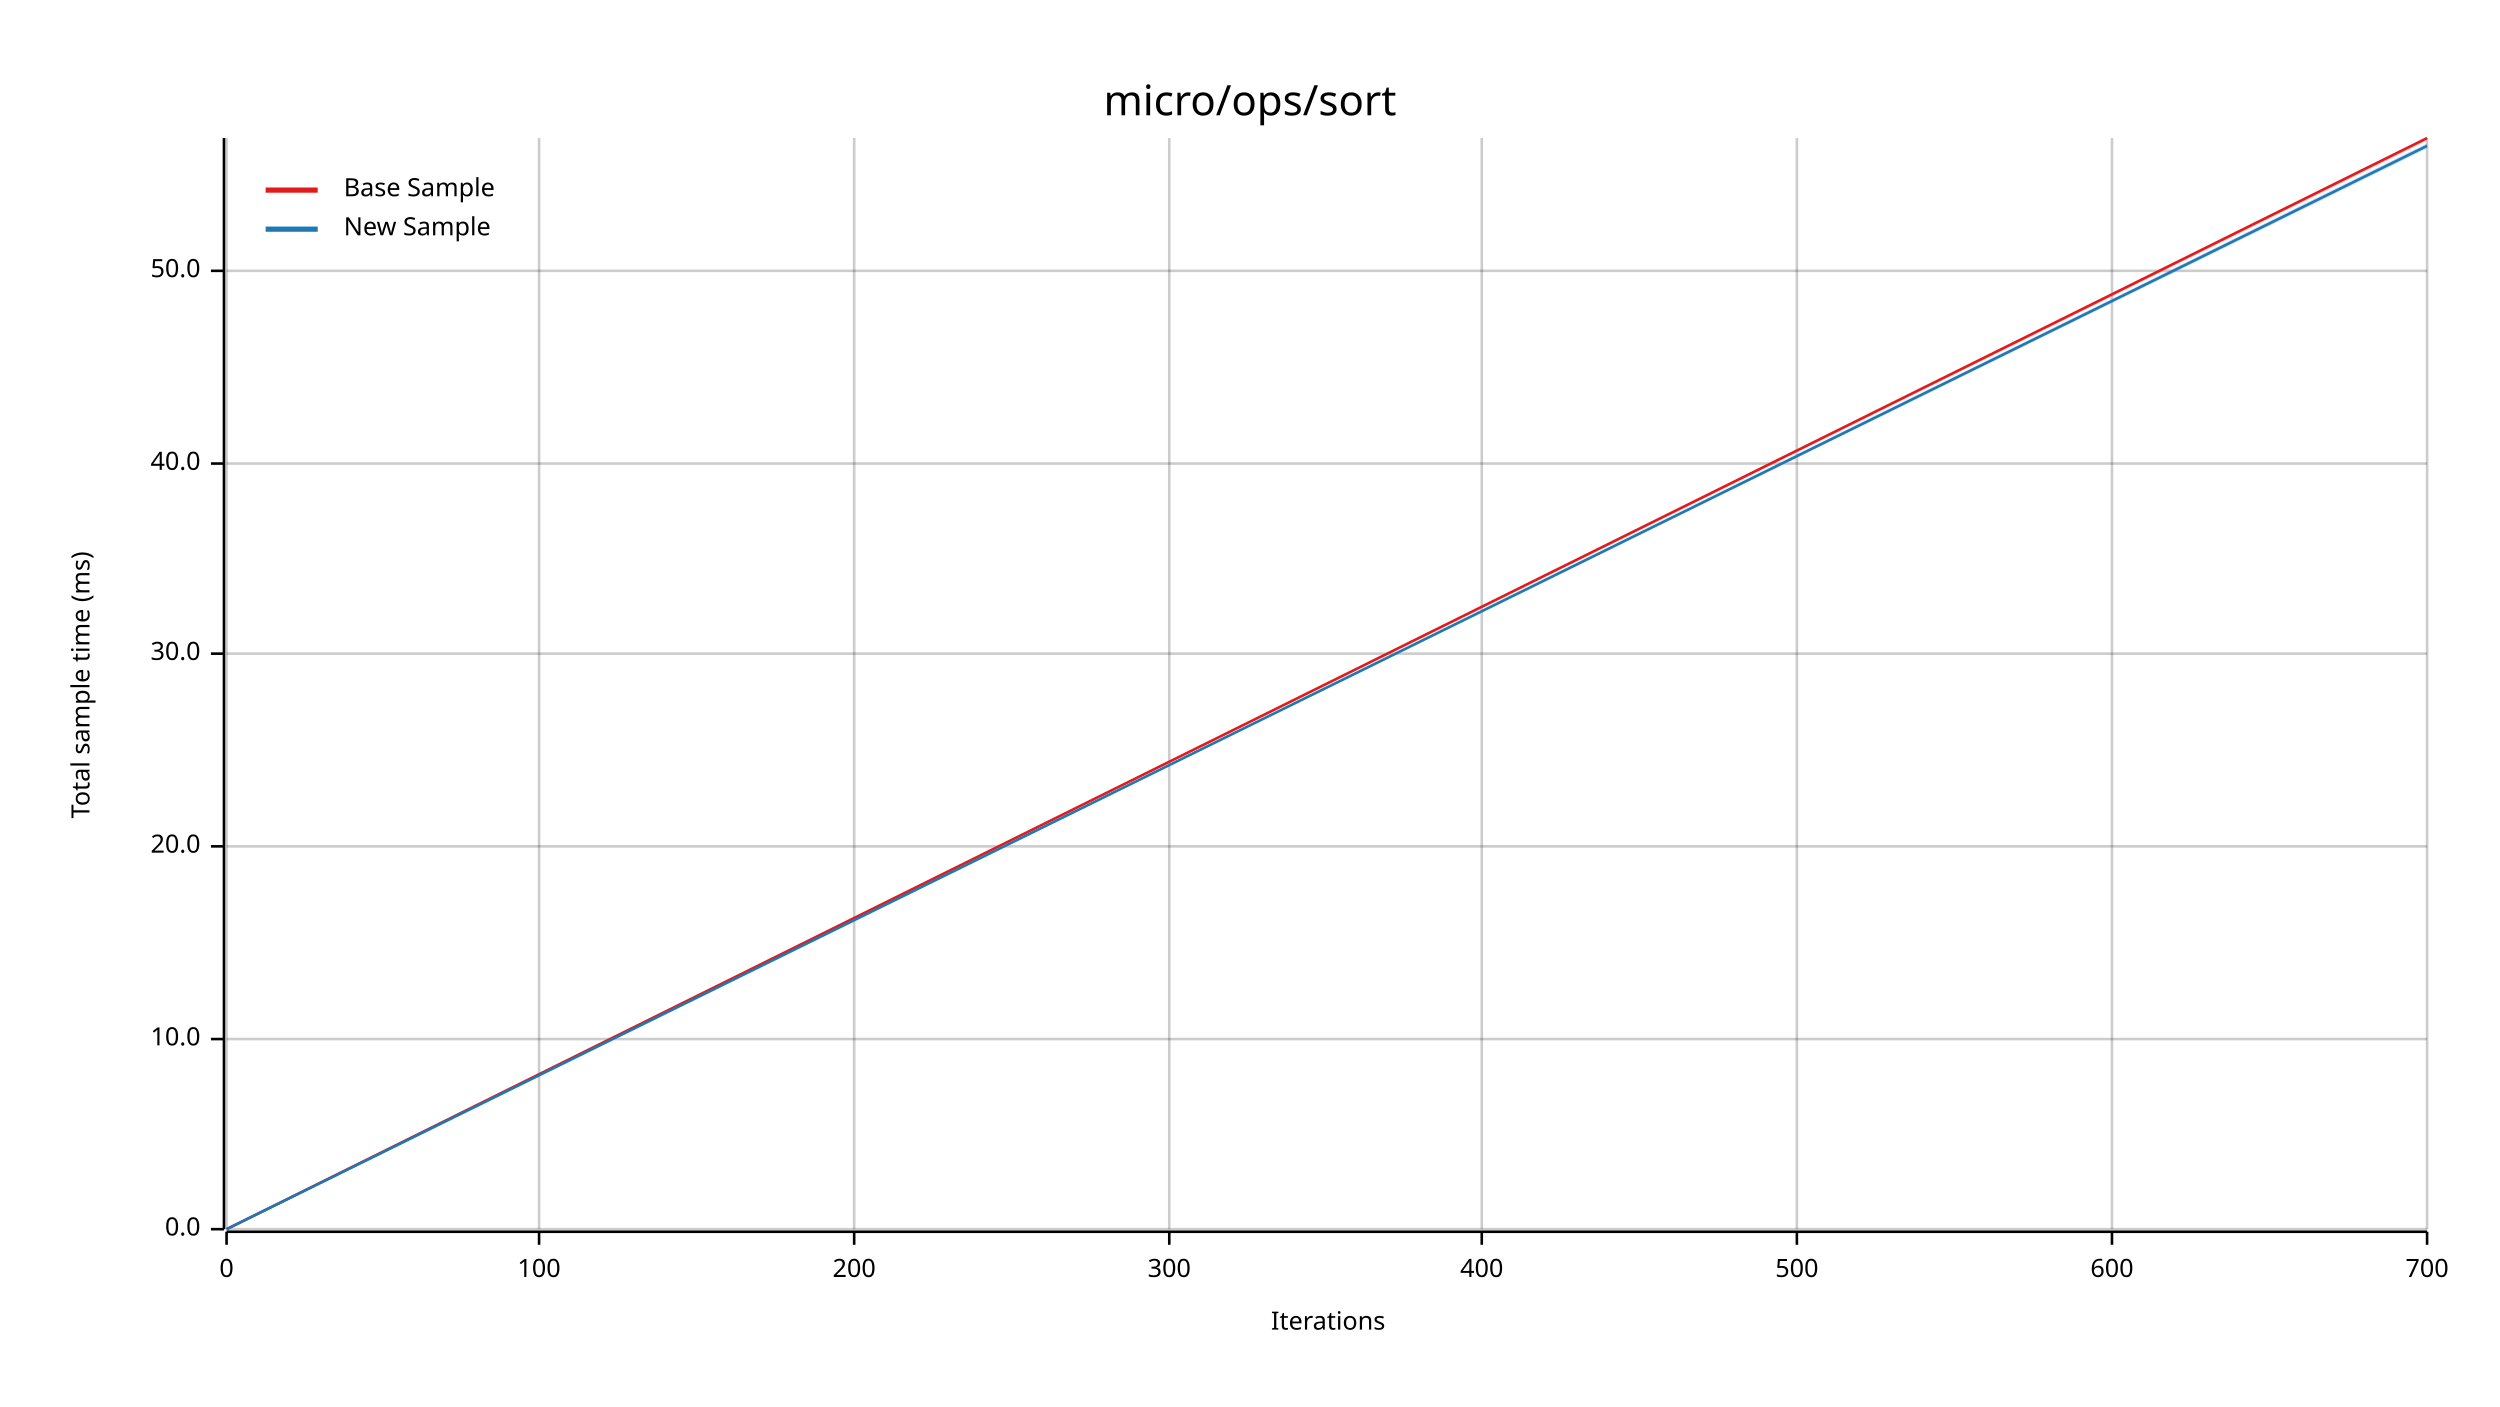
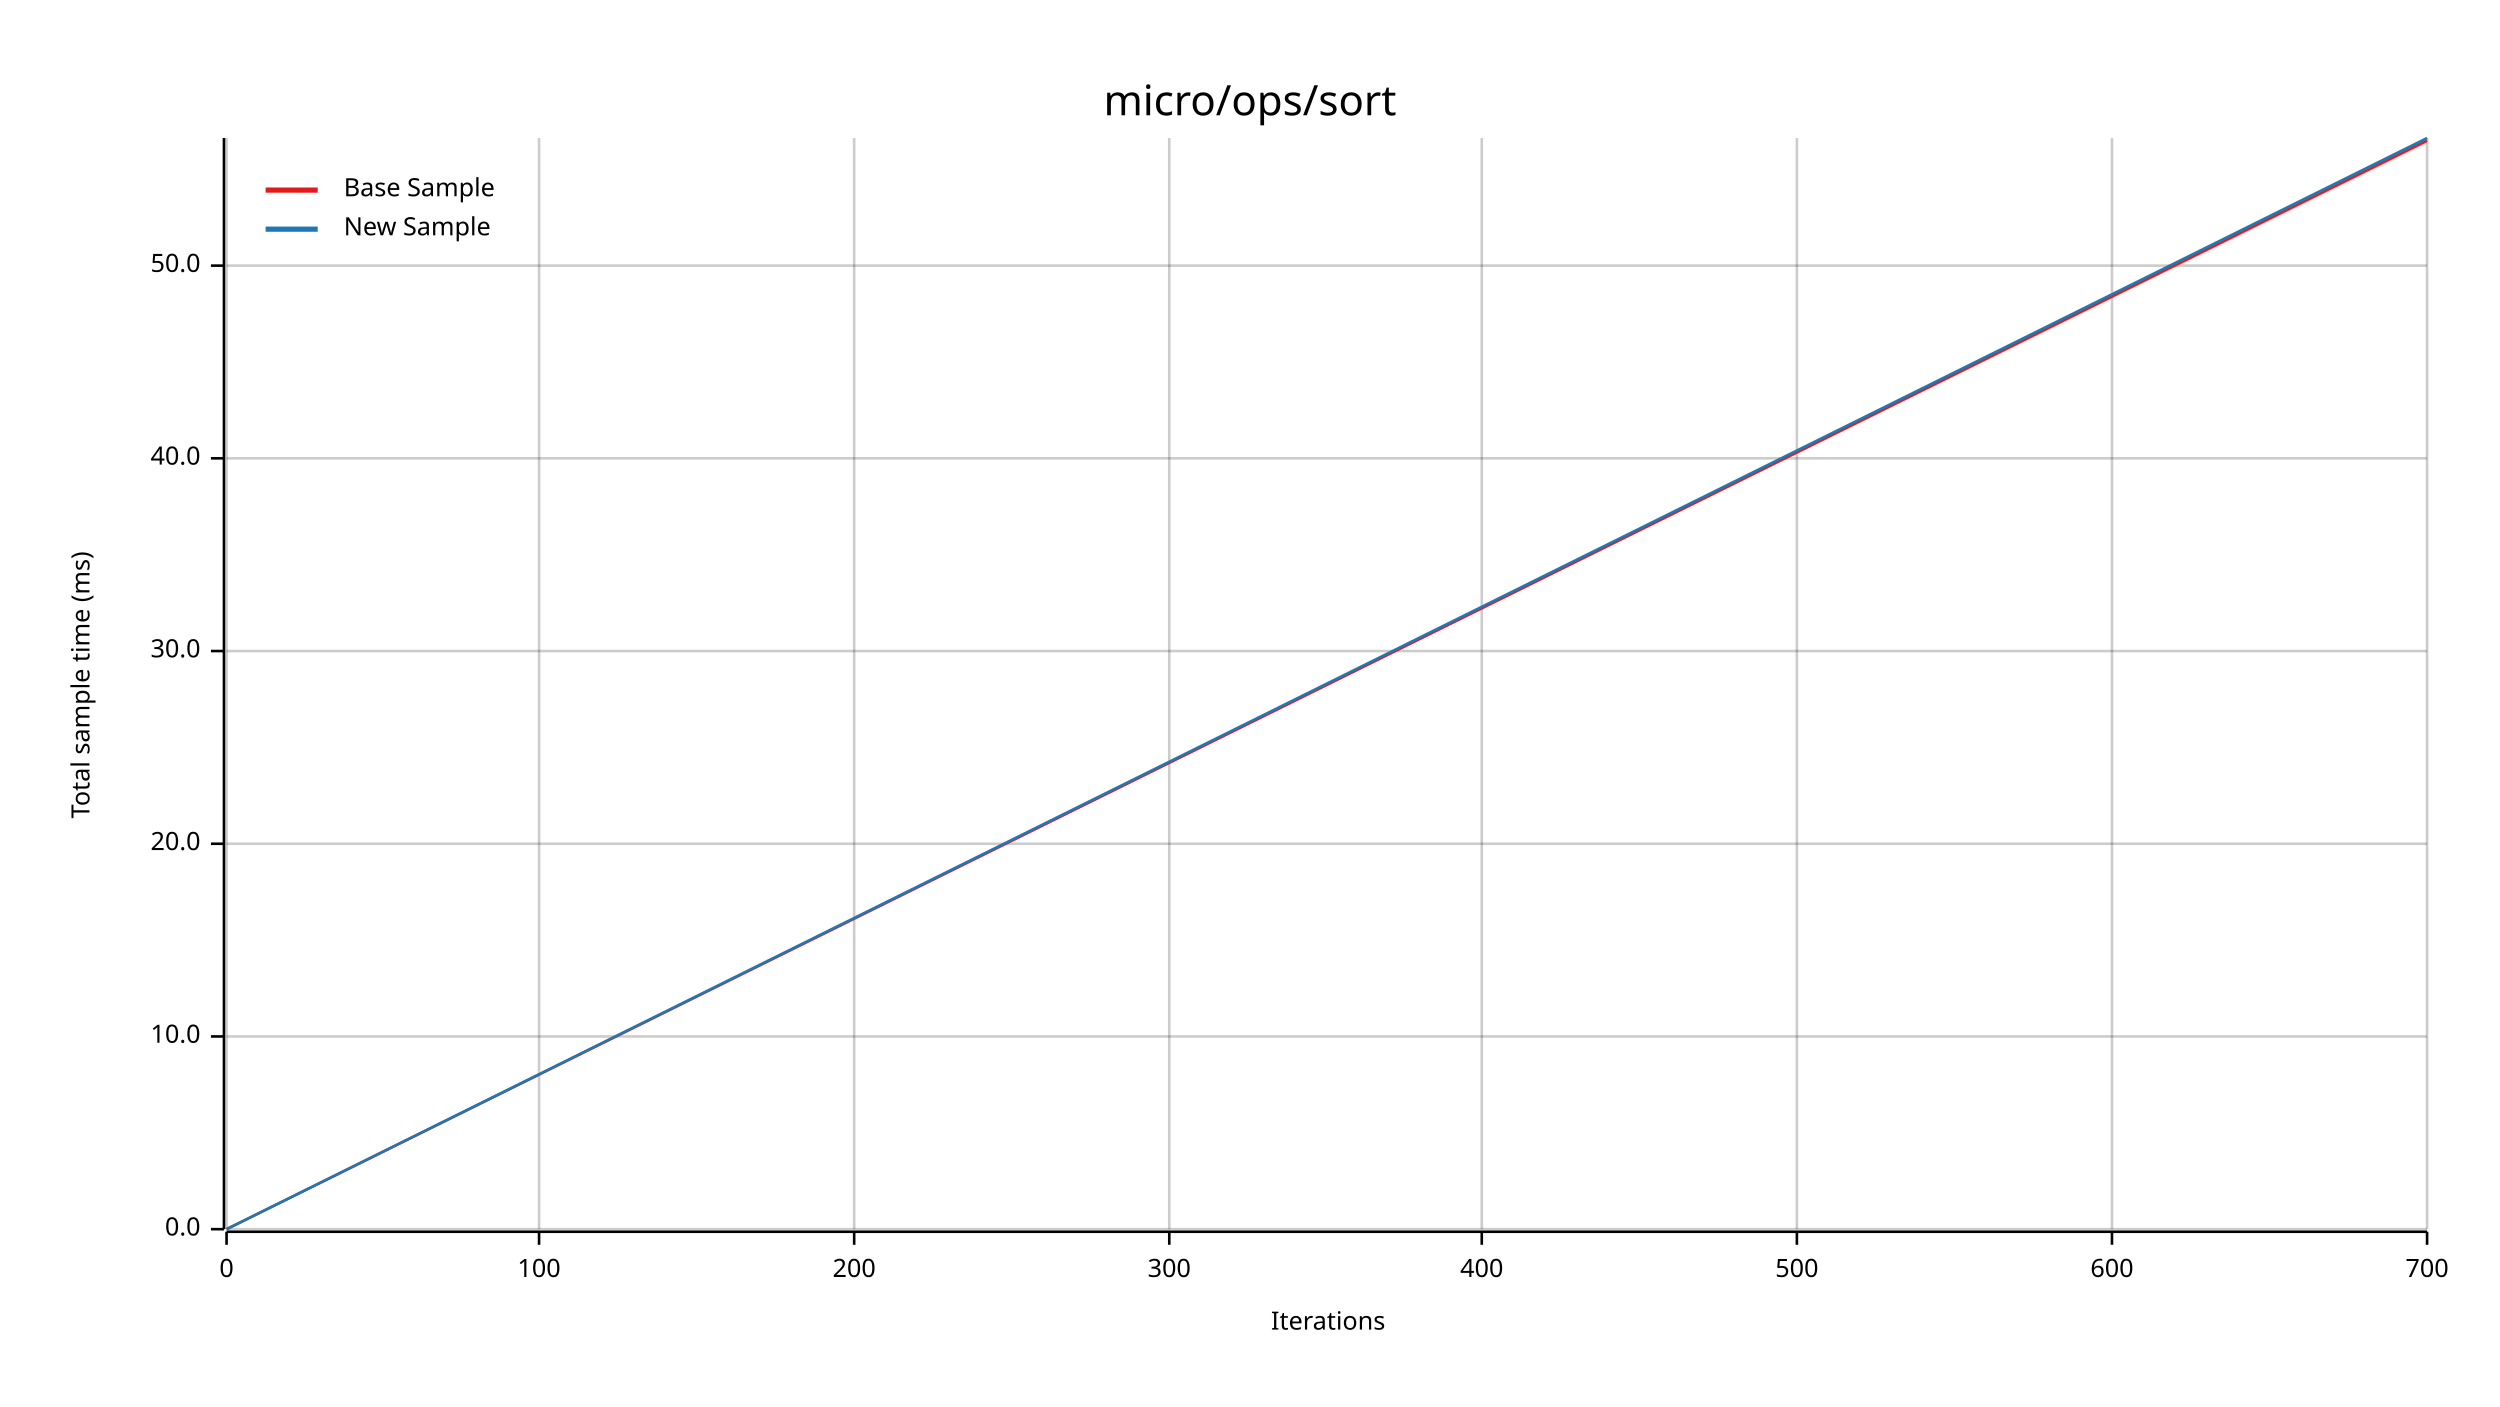
<svg xmlns="http://www.w3.org/2000/svg" width="960" height="540" viewBox="0 0 960 540">
  <text x="480" y="32" dy="0.76em" text-anchor="middle" font-family="sans-serif" font-size="16.129" opacity="1" fill="#000000">
micro/ops/sort
</text>
  <text x="27" y="263" dy="0.76em" text-anchor="middle" font-family="sans-serif" font-size="9.677" opacity="1" fill="#000000" transform="rotate(270, 27, 263)">
Total sample time (ms)
</text>
  <text x="510" y="513" dy="-0.5ex" text-anchor="middle" font-family="sans-serif" font-size="9.677" opacity="1" fill="#000000">
Iterations
</text>
  <line opacity="0.2" stroke="#000000" stroke-width="1" x1="87" y1="472" x2="87" y2="53" />
  <line opacity="0.2" stroke="#000000" stroke-width="1" x1="207" y1="472" x2="207" y2="53" />
  <line opacity="0.2" stroke="#000000" stroke-width="1" x1="328" y1="472" x2="328" y2="53" />
  <line opacity="0.2" stroke="#000000" stroke-width="1" x1="449" y1="472" x2="449" y2="53" />
  <line opacity="0.2" stroke="#000000" stroke-width="1" x1="569" y1="472" x2="569" y2="53" />
  <line opacity="0.2" stroke="#000000" stroke-width="1" x1="690" y1="472" x2="690" y2="53" />
  <line opacity="0.2" stroke="#000000" stroke-width="1" x1="811" y1="472" x2="811" y2="53" />
  <line opacity="0.2" stroke="#000000" stroke-width="1" x1="932" y1="472" x2="932" y2="53" />
  <line opacity="0.2" stroke="#000000" stroke-width="1" x1="87" y1="472" x2="932" y2="472" />
-   <line opacity="0.2" stroke="#000000" stroke-width="1" x1="87" y1="399" x2="932" y2="399" />
-   <line opacity="0.2" stroke="#000000" stroke-width="1" x1="87" y1="325" x2="932" y2="325" />
-   <line opacity="0.2" stroke="#000000" stroke-width="1" x1="87" y1="251" x2="932" y2="251" />
-   <line opacity="0.2" stroke="#000000" stroke-width="1" x1="87" y1="178" x2="932" y2="178" />
-   <line opacity="0.2" stroke="#000000" stroke-width="1" x1="87" y1="104" x2="932" y2="104" />
+   <line opacity="0.2" stroke="#000000" stroke-width="1" x1="87" y1="398" x2="932" y2="398" />
+   <line opacity="0.2" stroke="#000000" stroke-width="1" x1="87" y1="324" x2="932" y2="324" />
+   <line opacity="0.2" stroke="#000000" stroke-width="1" x1="87" y1="250" x2="932" y2="250" />
+   <line opacity="0.2" stroke="#000000" stroke-width="1" x1="87" y1="176" x2="932" y2="176" />
+   <line opacity="0.2" stroke="#000000" stroke-width="1" x1="87" y1="102" x2="932" y2="102" />
  <polyline fill="none" opacity="1" stroke="#000000" stroke-width="1" points="86,53 86,472 " />
  <text x="77" y="472" dy="0.5ex" text-anchor="end" font-family="sans-serif" font-size="9.677" opacity="1" fill="#000000">
0.0
</text>
  <polyline fill="none" opacity="1" stroke="#000000" stroke-width="1" points="81,472 86,472 " />
-   <text x="77" y="399" dy="0.5ex" text-anchor="end" font-family="sans-serif" font-size="9.677" opacity="1" fill="#000000">
+   <text x="77" y="398" dy="0.5ex" text-anchor="end" font-family="sans-serif" font-size="9.677" opacity="1" fill="#000000">
10.0
</text>
-   <polyline fill="none" opacity="1" stroke="#000000" stroke-width="1" points="81,399 86,399 " />
-   <text x="77" y="325" dy="0.5ex" text-anchor="end" font-family="sans-serif" font-size="9.677" opacity="1" fill="#000000">
+   <polyline fill="none" opacity="1" stroke="#000000" stroke-width="1" points="81,398 86,398 " />
+   <text x="77" y="324" dy="0.5ex" text-anchor="end" font-family="sans-serif" font-size="9.677" opacity="1" fill="#000000">
20.0
</text>
-   <polyline fill="none" opacity="1" stroke="#000000" stroke-width="1" points="81,325 86,325 " />
-   <text x="77" y="251" dy="0.5ex" text-anchor="end" font-family="sans-serif" font-size="9.677" opacity="1" fill="#000000">
+   <polyline fill="none" opacity="1" stroke="#000000" stroke-width="1" points="81,324 86,324 " />
+   <text x="77" y="250" dy="0.5ex" text-anchor="end" font-family="sans-serif" font-size="9.677" opacity="1" fill="#000000">
30.0
</text>
-   <polyline fill="none" opacity="1" stroke="#000000" stroke-width="1" points="81,251 86,251 " />
-   <text x="77" y="178" dy="0.5ex" text-anchor="end" font-family="sans-serif" font-size="9.677" opacity="1" fill="#000000">
+   <polyline fill="none" opacity="1" stroke="#000000" stroke-width="1" points="81,250 86,250 " />
+   <text x="77" y="176" dy="0.5ex" text-anchor="end" font-family="sans-serif" font-size="9.677" opacity="1" fill="#000000">
40.0
</text>
-   <polyline fill="none" opacity="1" stroke="#000000" stroke-width="1" points="81,178 86,178 " />
-   <text x="77" y="104" dy="0.5ex" text-anchor="end" font-family="sans-serif" font-size="9.677" opacity="1" fill="#000000">
+   <polyline fill="none" opacity="1" stroke="#000000" stroke-width="1" points="81,176 86,176 " />
+   <text x="77" y="102" dy="0.5ex" text-anchor="end" font-family="sans-serif" font-size="9.677" opacity="1" fill="#000000">
50.0
</text>
-   <polyline fill="none" opacity="1" stroke="#000000" stroke-width="1" points="81,104 86,104 " />
+   <polyline fill="none" opacity="1" stroke="#000000" stroke-width="1" points="81,102 86,102 " />
  <polyline fill="none" opacity="1" stroke="#000000" stroke-width="1" points="87,473 932,473 " />
  <text x="87" y="483" dy="0.76em" text-anchor="middle" font-family="sans-serif" font-size="9.677" opacity="1" fill="#000000">
0
</text>
  <polyline fill="none" opacity="1" stroke="#000000" stroke-width="1" points="87,473 87,478 " />
  <text x="207" y="483" dy="0.76em" text-anchor="middle" font-family="sans-serif" font-size="9.677" opacity="1" fill="#000000">
100
</text>
  <polyline fill="none" opacity="1" stroke="#000000" stroke-width="1" points="207,473 207,478 " />
  <text x="328" y="483" dy="0.76em" text-anchor="middle" font-family="sans-serif" font-size="9.677" opacity="1" fill="#000000">
200
</text>
  <polyline fill="none" opacity="1" stroke="#000000" stroke-width="1" points="328,473 328,478 " />
  <text x="449" y="483" dy="0.76em" text-anchor="middle" font-family="sans-serif" font-size="9.677" opacity="1" fill="#000000">
300
</text>
  <polyline fill="none" opacity="1" stroke="#000000" stroke-width="1" points="449,473 449,478 " />
  <text x="569" y="483" dy="0.76em" text-anchor="middle" font-family="sans-serif" font-size="9.677" opacity="1" fill="#000000">
400
</text>
  <polyline fill="none" opacity="1" stroke="#000000" stroke-width="1" points="569,473 569,478 " />
  <text x="690" y="483" dy="0.76em" text-anchor="middle" font-family="sans-serif" font-size="9.677" opacity="1" fill="#000000">
500
</text>
  <polyline fill="none" opacity="1" stroke="#000000" stroke-width="1" points="690,473 690,478 " />
  <text x="811" y="483" dy="0.76em" text-anchor="middle" font-family="sans-serif" font-size="9.677" opacity="1" fill="#000000">
600
</text>
  <polyline fill="none" opacity="1" stroke="#000000" stroke-width="1" points="811,473 811,478 " />
  <text x="932" y="483" dy="0.76em" text-anchor="middle" font-family="sans-serif" font-size="9.677" opacity="1" fill="#000000">
700
</text>
  <polyline fill="none" opacity="1" stroke="#000000" stroke-width="1" points="932,473 932,478 " />
-   <polyline fill="none" opacity="1" stroke="#E31A1C" stroke-width="1" points="87,472 932,53 " />
-   <polygon opacity="0.25" fill="#E31A1C" points="87,472 932,54 932,53 " />
-   <polyline fill="none" opacity="1" stroke="#1F78B4" stroke-width="1" points="87,472 932,56 " />
-   <polygon opacity="0.25" fill="#1F78B4" points="87,472 932,57 932,55 " />
+   <polyline fill="none" opacity="1" stroke="#E31A1C" stroke-width="1" points="87,472 932,54 " />
+   <polygon opacity="0.25" fill="#E31A1C" points="87,472 932,55 932,53 " />
+   <polyline fill="none" opacity="1" stroke="#1F78B4" stroke-width="1" points="87,472 932,53 " />
+   <polygon opacity="0.25" fill="#1F78B4" points="87,472 932,54 932,53 " />
  <text x="132" y="68" dy="0.76em" text-anchor="start" font-family="sans-serif" font-size="9.677" opacity="1" fill="#000000">
Base Sample
</text>
  <text x="132" y="83" dy="0.76em" text-anchor="start" font-family="sans-serif" font-size="9.677" opacity="1" fill="#000000">
New Sample
</text>
  <polyline fill="none" opacity="1" stroke="#E31A1C" stroke-width="2" points="102,73 122,73 " />
  <polyline fill="none" opacity="1" stroke="#1F78B4" stroke-width="2" points="102,88 122,88 " />
</svg>
